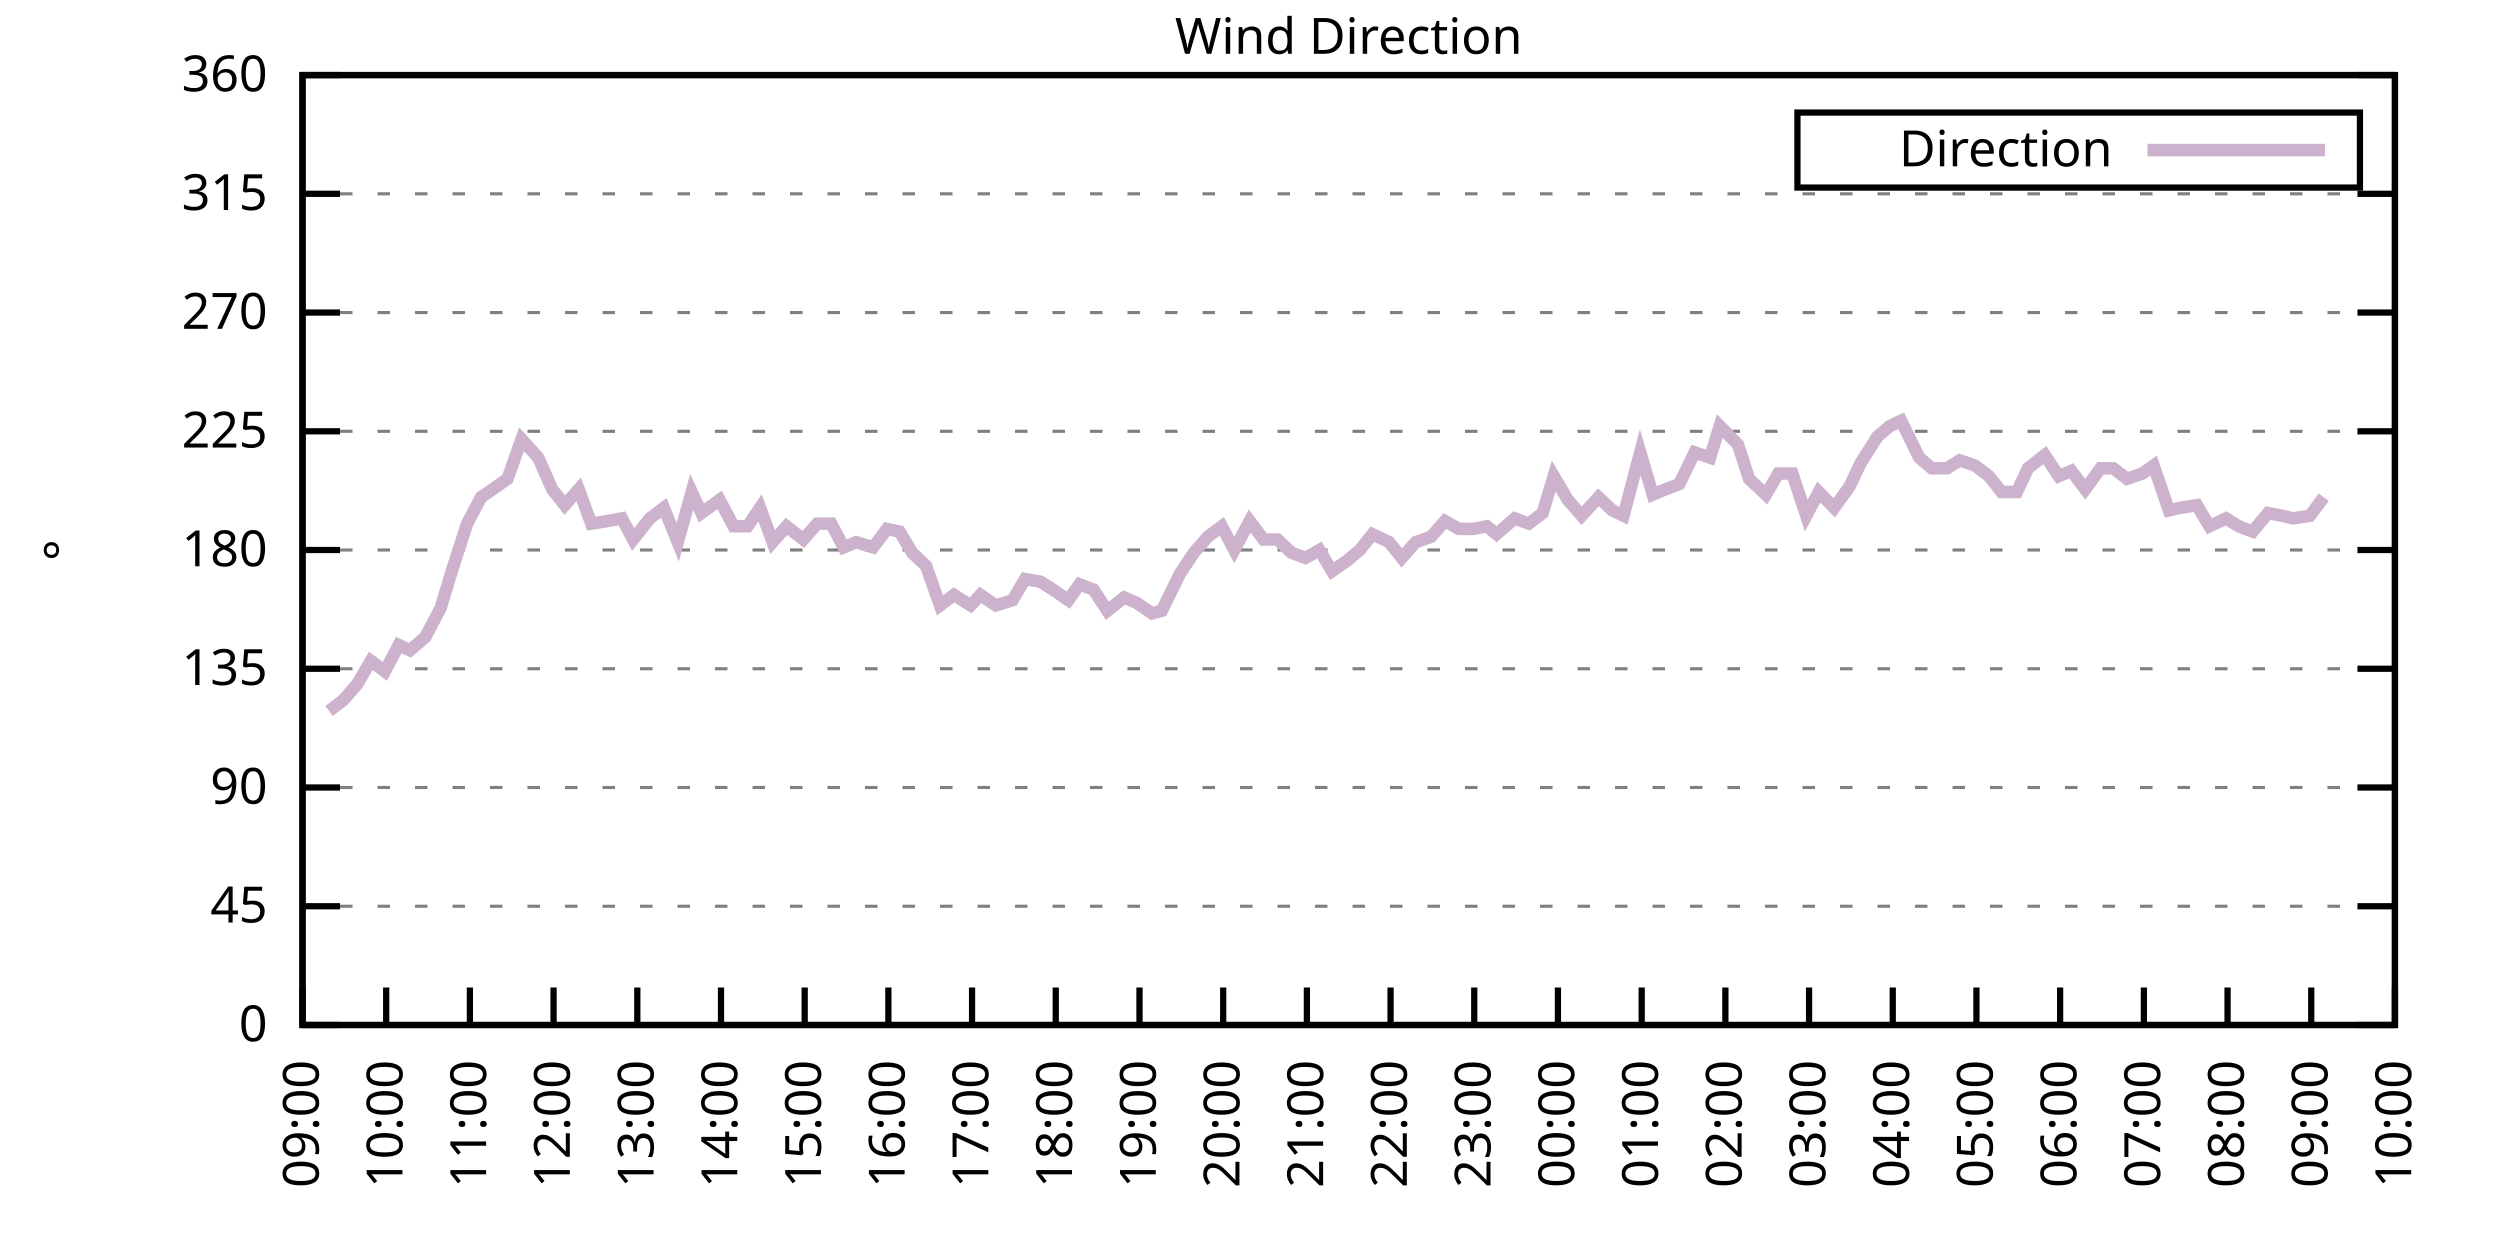
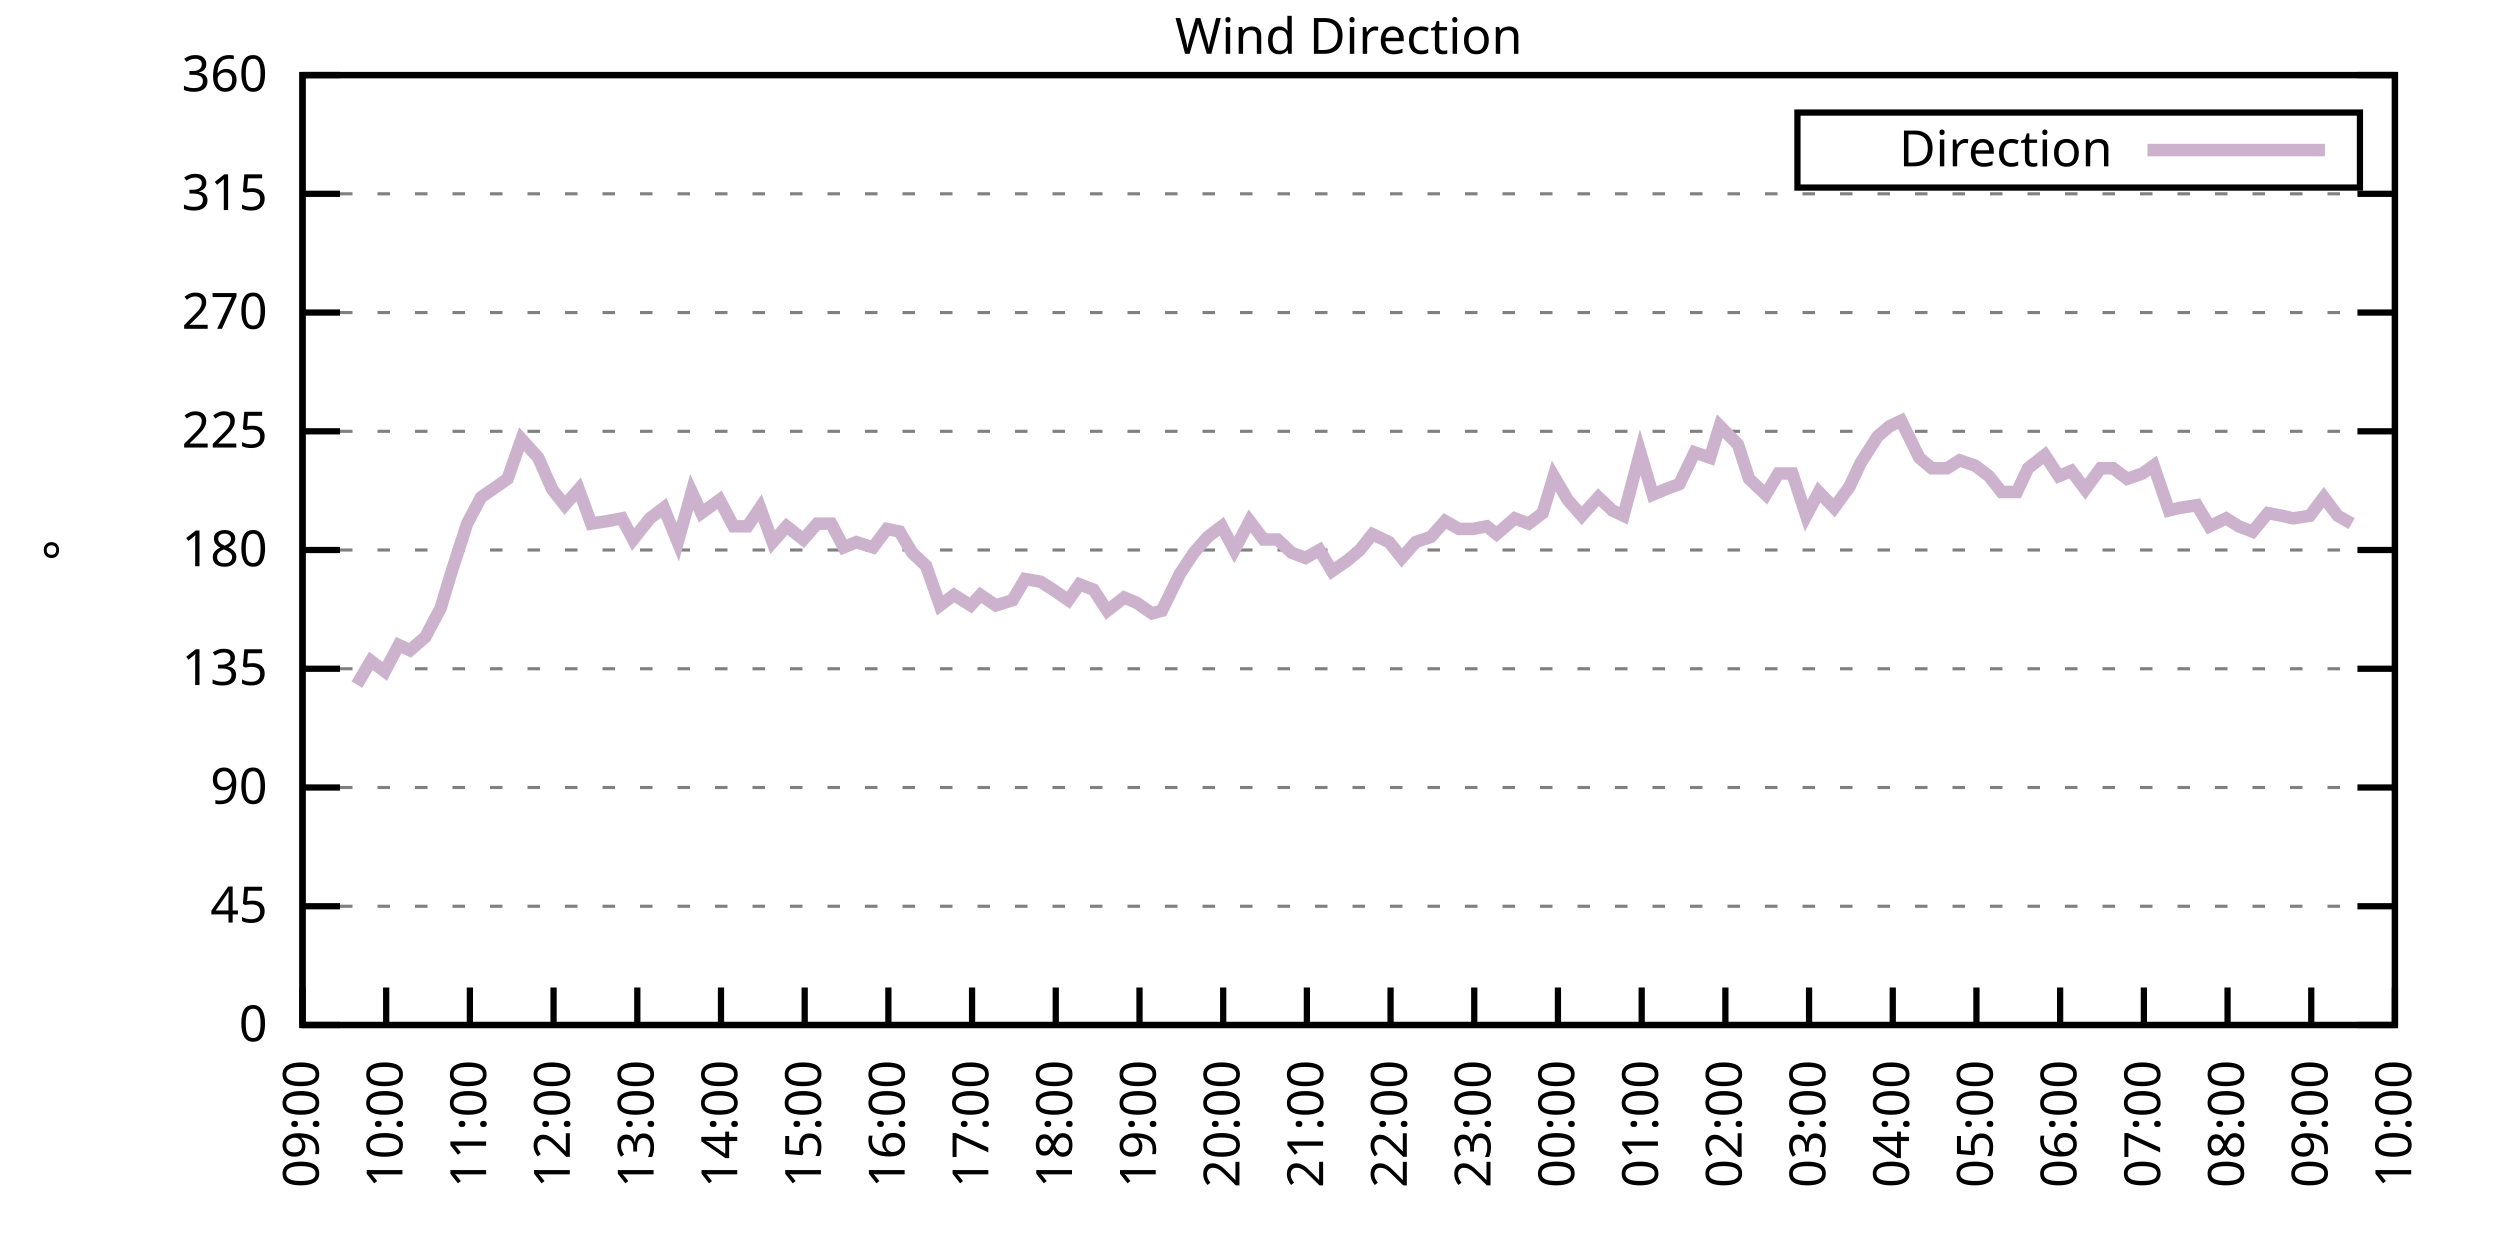
<svg xmlns="http://www.w3.org/2000/svg" xmlns:xlink="http://www.w3.org/1999/xlink" width="400" height="200" viewBox="0 0 400 200">
  <g id="gnuplot_canvas">
    <rect x="0" y="0" width="400" height="200" fill="none" />
    <defs>
      <circle id="gpDot" r="0.5" stroke-width="0.5" stroke="currentColor" />
      <path id="gpPt0" stroke-width="0.333" stroke="currentColor" d="M-1,0 h2 M0,-1 v2" />
      <path id="gpPt1" stroke-width="0.333" stroke="currentColor" d="M-1,-1 L1,1 M1,-1 L-1,1" />
      <path id="gpPt2" stroke-width="0.333" stroke="currentColor" d="M-1,0 L1,0 M0,-1 L0,1 M-1,-1 L1,1 M-1,1 L1,-1" />
      <rect id="gpPt3" stroke-width="0.333" stroke="currentColor" x="-1" y="-1" width="2" height="2" />
      <rect id="gpPt4" stroke-width="0.333" stroke="currentColor" fill="currentColor" x="-1" y="-1" width="2" height="2" />
      <circle id="gpPt5" stroke-width="0.333" stroke="currentColor" cx="0" cy="0" r="1" />
      <use xlink:href="#gpPt5" id="gpPt6" fill="currentColor" stroke="none" />
      <path id="gpPt7" stroke-width="0.333" stroke="currentColor" d="M0,-1.33 L-1.33,0.67 L1.33,0.67 z" />
      <use xlink:href="#gpPt7" id="gpPt8" fill="currentColor" stroke="none" />
      <use xlink:href="#gpPt7" id="gpPt9" stroke="currentColor" transform="rotate(180)" />
      <use xlink:href="#gpPt9" id="gpPt10" fill="currentColor" stroke="none" />
      <use xlink:href="#gpPt3" id="gpPt11" stroke="currentColor" transform="rotate(45)" />
      <use xlink:href="#gpPt11" id="gpPt12" fill="currentColor" stroke="none" />
      <path id="gpPt13" stroke-width="0.333" stroke="currentColor" d="M0,1.330 L1.265,0.411 L0.782,-1.067 L-0.782,-1.076 L-1.265,0.411 z" />
      <use xlink:href="#gpPt13" id="gpPt14" fill="currentColor" stroke="none" />
      <filter id="textbox" filterUnits="objectBoundingBox" x="0" y="0" height="1" width="1">
        <feFlood flood-color="white" flood-opacity="1" result="bgnd" />
        <feComposite in="SourceGraphic" in2="bgnd" operator="atop" />
      </filter>
      <filter id="greybox" filterUnits="objectBoundingBox" x="0" y="0" height="1" width="1">
        <feFlood flood-color="lightgrey" flood-opacity="1" result="grey" />
        <feComposite in="SourceGraphic" in2="grey" operator="atop" />
      </filter>
    </defs>
    <g fill="none" color="white" stroke="currentColor" stroke-width="1.00" stroke-linecap="butt" stroke-linejoin="miter">
</g>
    <g fill="none" color="black" stroke="currentColor" stroke-width="1.00" stroke-linecap="butt" stroke-linejoin="miter">
      <g stroke="none" shape-rendering="crispEdges">
        <polygon fill="rgb(255, 255, 255)" points="48.40,164.00 383.18,164.00 383.18,12.02 48.40,12.02 " />
      </g>
    </g>
    <g fill="none" color="black" stroke="currentColor" stroke-width="1.00" stroke-linecap="butt" stroke-linejoin="miter">
</g>
    <g fill="none" color="black" stroke="black" stroke-width="0.50" stroke-linecap="butt" stroke-linejoin="miter">
</g>
    <g fill="none" color="gray" stroke="currentColor" stroke-width="0.50" stroke-linecap="butt" stroke-linejoin="miter">
      <path stroke="gray" stroke-dasharray="2,4" class="gridline" d="M48.40,164.00 L383.19,164.00  " />
    </g>
    <g fill="none" color="gray" stroke="gray" stroke-width="1.00" stroke-linecap="butt" stroke-linejoin="miter">
</g>
    <g fill="none" color="black" stroke="currentColor" stroke-width="1.00" stroke-linecap="butt" stroke-linejoin="miter">
      <path stroke="black" d="M48.40,164.00 L54.40,164.00 M383.19,164.00 L377.19,164.00  " />
      <g transform="translate(42.80,166.60)" stroke="none" fill="black" font-family="Sans" font-size="8.00" text-anchor="end">
        <text>
          <tspan font-family="Sans"> 0</tspan>
        </text>
      </g>
    </g>
    <g fill="none" color="black" stroke="currentColor" stroke-width="1.00" stroke-linecap="butt" stroke-linejoin="miter">
</g>
    <g fill="none" color="black" stroke="black" stroke-width="0.50" stroke-linecap="butt" stroke-linejoin="miter">
</g>
    <g fill="none" color="gray" stroke="currentColor" stroke-width="0.50" stroke-linecap="butt" stroke-linejoin="miter">
      <path stroke="gray" stroke-dasharray="2,4" class="gridline" d="M48.40,145.00 L383.19,145.00  " />
    </g>
    <g fill="none" color="gray" stroke="gray" stroke-width="1.00" stroke-linecap="butt" stroke-linejoin="miter">
</g>
    <g fill="none" color="black" stroke="currentColor" stroke-width="1.00" stroke-linecap="butt" stroke-linejoin="miter">
      <path stroke="black" d="M48.40,145.00 L54.40,145.00 M383.19,145.00 L377.19,145.00  " />
      <g transform="translate(42.80,147.60)" stroke="none" fill="black" font-family="Sans" font-size="8.00" text-anchor="end">
        <text>
          <tspan font-family="Sans"> 45</tspan>
        </text>
      </g>
    </g>
    <g fill="none" color="black" stroke="currentColor" stroke-width="1.00" stroke-linecap="butt" stroke-linejoin="miter">
</g>
    <g fill="none" color="black" stroke="black" stroke-width="0.50" stroke-linecap="butt" stroke-linejoin="miter">
</g>
    <g fill="none" color="gray" stroke="currentColor" stroke-width="0.50" stroke-linecap="butt" stroke-linejoin="miter">
      <path stroke="gray" stroke-dasharray="2,4" class="gridline" d="M48.40,126.00 L383.19,126.00  " />
    </g>
    <g fill="none" color="gray" stroke="gray" stroke-width="1.00" stroke-linecap="butt" stroke-linejoin="miter">
</g>
    <g fill="none" color="black" stroke="currentColor" stroke-width="1.00" stroke-linecap="butt" stroke-linejoin="miter">
      <path stroke="black" d="M48.40,126.00 L54.40,126.00 M383.19,126.00 L377.19,126.00  " />
      <g transform="translate(42.80,128.60)" stroke="none" fill="black" font-family="Sans" font-size="8.00" text-anchor="end">
        <text>
          <tspan font-family="Sans"> 90</tspan>
        </text>
      </g>
    </g>
    <g fill="none" color="black" stroke="currentColor" stroke-width="1.00" stroke-linecap="butt" stroke-linejoin="miter">
</g>
    <g fill="none" color="black" stroke="black" stroke-width="0.50" stroke-linecap="butt" stroke-linejoin="miter">
</g>
    <g fill="none" color="gray" stroke="currentColor" stroke-width="0.50" stroke-linecap="butt" stroke-linejoin="miter">
      <path stroke="gray" stroke-dasharray="2,4" class="gridline" d="M48.40,107.00 L383.19,107.00  " />
    </g>
    <g fill="none" color="gray" stroke="gray" stroke-width="1.00" stroke-linecap="butt" stroke-linejoin="miter">
</g>
    <g fill="none" color="black" stroke="currentColor" stroke-width="1.00" stroke-linecap="butt" stroke-linejoin="miter">
      <path stroke="black" d="M48.40,107.00 L54.40,107.00 M383.19,107.00 L377.19,107.00  " />
      <g transform="translate(42.80,109.60)" stroke="none" fill="black" font-family="Sans" font-size="8.00" text-anchor="end">
        <text>
          <tspan font-family="Sans"> 135</tspan>
        </text>
      </g>
    </g>
    <g fill="none" color="black" stroke="currentColor" stroke-width="1.00" stroke-linecap="butt" stroke-linejoin="miter">
</g>
    <g fill="none" color="black" stroke="black" stroke-width="0.50" stroke-linecap="butt" stroke-linejoin="miter">
</g>
    <g fill="none" color="gray" stroke="currentColor" stroke-width="0.50" stroke-linecap="butt" stroke-linejoin="miter">
      <path stroke="gray" stroke-dasharray="2,4" class="gridline" d="M48.40,88.00 L383.19,88.00  " />
    </g>
    <g fill="none" color="gray" stroke="gray" stroke-width="1.00" stroke-linecap="butt" stroke-linejoin="miter">
</g>
    <g fill="none" color="black" stroke="currentColor" stroke-width="1.00" stroke-linecap="butt" stroke-linejoin="miter">
      <path stroke="black" d="M48.40,88.00 L54.40,88.00 M383.19,88.00 L377.19,88.00  " />
      <g transform="translate(42.80,90.60)" stroke="none" fill="black" font-family="Sans" font-size="8.00" text-anchor="end">
        <text>
          <tspan font-family="Sans"> 180</tspan>
        </text>
      </g>
    </g>
    <g fill="none" color="black" stroke="currentColor" stroke-width="1.00" stroke-linecap="butt" stroke-linejoin="miter">
</g>
    <g fill="none" color="black" stroke="black" stroke-width="0.50" stroke-linecap="butt" stroke-linejoin="miter">
</g>
    <g fill="none" color="gray" stroke="currentColor" stroke-width="0.50" stroke-linecap="butt" stroke-linejoin="miter">
      <path stroke="gray" stroke-dasharray="2,4" class="gridline" d="M48.40,69.01 L383.19,69.01  " />
    </g>
    <g fill="none" color="gray" stroke="gray" stroke-width="1.00" stroke-linecap="butt" stroke-linejoin="miter">
</g>
    <g fill="none" color="black" stroke="currentColor" stroke-width="1.00" stroke-linecap="butt" stroke-linejoin="miter">
      <path stroke="black" d="M48.40,69.01 L54.40,69.01 M383.19,69.01 L377.19,69.01  " />
      <g transform="translate(42.80,71.61)" stroke="none" fill="black" font-family="Sans" font-size="8.00" text-anchor="end">
        <text>
          <tspan font-family="Sans"> 225</tspan>
        </text>
      </g>
    </g>
    <g fill="none" color="black" stroke="currentColor" stroke-width="1.00" stroke-linecap="butt" stroke-linejoin="miter">
</g>
    <g fill="none" color="black" stroke="black" stroke-width="0.50" stroke-linecap="butt" stroke-linejoin="miter">
</g>
    <g fill="none" color="gray" stroke="currentColor" stroke-width="0.50" stroke-linecap="butt" stroke-linejoin="miter">
      <path stroke="gray" stroke-dasharray="2,4" class="gridline" d="M48.40,50.01 L383.19,50.01  " />
    </g>
    <g fill="none" color="gray" stroke="gray" stroke-width="1.00" stroke-linecap="butt" stroke-linejoin="miter">
</g>
    <g fill="none" color="black" stroke="currentColor" stroke-width="1.00" stroke-linecap="butt" stroke-linejoin="miter">
      <path stroke="black" d="M48.40,50.01 L54.40,50.01 M383.19,50.01 L377.19,50.01  " />
      <g transform="translate(42.80,52.61)" stroke="none" fill="black" font-family="Sans" font-size="8.00" text-anchor="end">
        <text>
          <tspan font-family="Sans"> 270</tspan>
        </text>
      </g>
    </g>
    <g fill="none" color="black" stroke="currentColor" stroke-width="1.00" stroke-linecap="butt" stroke-linejoin="miter">
</g>
    <g fill="none" color="black" stroke="black" stroke-width="0.50" stroke-linecap="butt" stroke-linejoin="miter">
</g>
    <g fill="none" color="gray" stroke="currentColor" stroke-width="0.50" stroke-linecap="butt" stroke-linejoin="miter">
      <path stroke="gray" stroke-dasharray="2,4" class="gridline" d="M48.40,31.01 L383.19,31.01  " />
    </g>
    <g fill="none" color="gray" stroke="gray" stroke-width="1.00" stroke-linecap="butt" stroke-linejoin="miter">
</g>
    <g fill="none" color="black" stroke="currentColor" stroke-width="1.00" stroke-linecap="butt" stroke-linejoin="miter">
      <path stroke="black" d="M48.40,31.01 L54.40,31.01 M383.19,31.01 L377.19,31.01  " />
      <g transform="translate(42.80,33.61)" stroke="none" fill="black" font-family="Sans" font-size="8.00" text-anchor="end">
        <text>
          <tspan font-family="Sans"> 315</tspan>
        </text>
      </g>
    </g>
    <g fill="none" color="black" stroke="currentColor" stroke-width="1.00" stroke-linecap="butt" stroke-linejoin="miter">
</g>
    <g fill="none" color="black" stroke="black" stroke-width="0.50" stroke-linecap="butt" stroke-linejoin="miter">
</g>
    <g fill="none" color="gray" stroke="currentColor" stroke-width="0.50" stroke-linecap="butt" stroke-linejoin="miter">
      <path stroke="gray" stroke-dasharray="2,4" class="gridline" d="M48.40,12.01 L383.19,12.01  " />
    </g>
    <g fill="none" color="gray" stroke="gray" stroke-width="1.00" stroke-linecap="butt" stroke-linejoin="miter">
</g>
    <g fill="none" color="black" stroke="currentColor" stroke-width="1.00" stroke-linecap="butt" stroke-linejoin="miter">
      <path stroke="black" d="M48.40,12.01 L54.40,12.01 M383.19,12.01 L377.19,12.01  " />
      <g transform="translate(42.80,14.61)" stroke="none" fill="black" font-family="Sans" font-size="8.00" text-anchor="end">
        <text>
          <tspan font-family="Sans"> 360</tspan>
        </text>
      </g>
    </g>
    <g fill="none" color="black" stroke="currentColor" stroke-width="1.00" stroke-linecap="butt" stroke-linejoin="miter">
      <path stroke="black" d="M48.40,164.00 L48.40,158.00  " />
      <g transform="translate(51.00,169.60) rotate(270.00)" stroke="none" fill="black" font-family="Sans" font-size="8.00" text-anchor="end">
        <text>
          <tspan font-family="Sans">09:00</tspan>
        </text>
      </g>
    </g>
    <g fill="none" color="black" stroke="currentColor" stroke-width="1.00" stroke-linecap="butt" stroke-linejoin="miter">
      <path stroke="black" d="M61.79,164.00 L61.79,158.00  " />
      <g transform="translate(64.39,169.60) rotate(270.00)" stroke="none" fill="black" font-family="Sans" font-size="8.00" text-anchor="end">
        <text>
          <tspan font-family="Sans">10:00</tspan>
        </text>
      </g>
    </g>
    <g fill="none" color="black" stroke="currentColor" stroke-width="1.00" stroke-linecap="butt" stroke-linejoin="miter">
      <path stroke="black" d="M75.18,164.00 L75.18,158.00  " />
      <g transform="translate(77.78,169.60) rotate(270.00)" stroke="none" fill="black" font-family="Sans" font-size="8.00" text-anchor="end">
        <text>
          <tspan font-family="Sans">11:00</tspan>
        </text>
      </g>
    </g>
    <g fill="none" color="black" stroke="currentColor" stroke-width="1.00" stroke-linecap="butt" stroke-linejoin="miter">
      <path stroke="black" d="M88.57,164.00 L88.57,158.00  " />
      <g transform="translate(91.17,169.60) rotate(270.00)" stroke="none" fill="black" font-family="Sans" font-size="8.00" text-anchor="end">
        <text>
          <tspan font-family="Sans">12:00</tspan>
        </text>
      </g>
    </g>
    <g fill="none" color="black" stroke="currentColor" stroke-width="1.00" stroke-linecap="butt" stroke-linejoin="miter">
      <path stroke="black" d="M101.97,164.00 L101.97,158.00  " />
      <g transform="translate(104.57,169.60) rotate(270.00)" stroke="none" fill="black" font-family="Sans" font-size="8.00" text-anchor="end">
        <text>
          <tspan font-family="Sans">13:00</tspan>
        </text>
      </g>
    </g>
    <g fill="none" color="black" stroke="currentColor" stroke-width="1.00" stroke-linecap="butt" stroke-linejoin="miter">
      <path stroke="black" d="M115.36,164.00 L115.36,158.00  " />
      <g transform="translate(117.96,169.60) rotate(270.00)" stroke="none" fill="black" font-family="Sans" font-size="8.00" text-anchor="end">
        <text>
          <tspan font-family="Sans">14:00</tspan>
        </text>
      </g>
    </g>
    <g fill="none" color="black" stroke="currentColor" stroke-width="1.00" stroke-linecap="butt" stroke-linejoin="miter">
      <path stroke="black" d="M128.75,164.00 L128.75,158.00  " />
      <g transform="translate(131.35,169.60) rotate(270.00)" stroke="none" fill="black" font-family="Sans" font-size="8.00" text-anchor="end">
        <text>
          <tspan font-family="Sans">15:00</tspan>
        </text>
      </g>
    </g>
    <g fill="none" color="black" stroke="currentColor" stroke-width="1.00" stroke-linecap="butt" stroke-linejoin="miter">
      <path stroke="black" d="M142.14,164.00 L142.14,158.00  " />
      <g transform="translate(144.74,169.60) rotate(270.00)" stroke="none" fill="black" font-family="Sans" font-size="8.00" text-anchor="end">
        <text>
          <tspan font-family="Sans">16:00</tspan>
        </text>
      </g>
    </g>
    <g fill="none" color="black" stroke="currentColor" stroke-width="1.00" stroke-linecap="butt" stroke-linejoin="miter">
      <path stroke="black" d="M155.53,164.00 L155.53,158.00  " />
      <g transform="translate(158.13,169.60) rotate(270.00)" stroke="none" fill="black" font-family="Sans" font-size="8.00" text-anchor="end">
        <text>
          <tspan font-family="Sans">17:00</tspan>
        </text>
      </g>
    </g>
    <g fill="none" color="black" stroke="currentColor" stroke-width="1.00" stroke-linecap="butt" stroke-linejoin="miter">
      <path stroke="black" d="M168.92,164.00 L168.92,158.00  " />
      <g transform="translate(171.52,169.60) rotate(270.00)" stroke="none" fill="black" font-family="Sans" font-size="8.00" text-anchor="end">
        <text>
          <tspan font-family="Sans">18:00</tspan>
        </text>
      </g>
    </g>
    <g fill="none" color="black" stroke="currentColor" stroke-width="1.00" stroke-linecap="butt" stroke-linejoin="miter">
      <path stroke="black" d="M182.32,164.00 L182.32,158.00  " />
      <g transform="translate(184.92,169.60) rotate(270.00)" stroke="none" fill="black" font-family="Sans" font-size="8.00" text-anchor="end">
        <text>
          <tspan font-family="Sans">19:00</tspan>
        </text>
      </g>
    </g>
    <g fill="none" color="black" stroke="currentColor" stroke-width="1.00" stroke-linecap="butt" stroke-linejoin="miter">
      <path stroke="black" d="M195.71,164.00 L195.71,158.00  " />
      <g transform="translate(198.31,169.60) rotate(270.00)" stroke="none" fill="black" font-family="Sans" font-size="8.00" text-anchor="end">
        <text>
          <tspan font-family="Sans">20:00</tspan>
        </text>
      </g>
    </g>
    <g fill="none" color="black" stroke="currentColor" stroke-width="1.00" stroke-linecap="butt" stroke-linejoin="miter">
      <path stroke="black" d="M209.10,164.00 L209.10,158.00  " />
      <g transform="translate(211.70,169.60) rotate(270.00)" stroke="none" fill="black" font-family="Sans" font-size="8.00" text-anchor="end">
        <text>
          <tspan font-family="Sans">21:00</tspan>
        </text>
      </g>
    </g>
    <g fill="none" color="black" stroke="currentColor" stroke-width="1.00" stroke-linecap="butt" stroke-linejoin="miter">
      <path stroke="black" d="M222.49,164.00 L222.49,158.00  " />
      <g transform="translate(225.09,169.60) rotate(270.00)" stroke="none" fill="black" font-family="Sans" font-size="8.00" text-anchor="end">
        <text>
          <tspan font-family="Sans">22:00</tspan>
        </text>
      </g>
    </g>
    <g fill="none" color="black" stroke="currentColor" stroke-width="1.00" stroke-linecap="butt" stroke-linejoin="miter">
      <path stroke="black" d="M235.88,164.00 L235.88,158.00  " />
      <g transform="translate(238.48,169.60) rotate(270.00)" stroke="none" fill="black" font-family="Sans" font-size="8.00" text-anchor="end">
        <text>
          <tspan font-family="Sans">23:00</tspan>
        </text>
      </g>
    </g>
    <g fill="none" color="black" stroke="currentColor" stroke-width="1.00" stroke-linecap="butt" stroke-linejoin="miter">
      <path stroke="black" d="M249.27,164.00 L249.27,158.00  " />
      <g transform="translate(251.87,169.60) rotate(270.00)" stroke="none" fill="black" font-family="Sans" font-size="8.00" text-anchor="end">
        <text>
          <tspan font-family="Sans">00:00</tspan>
        </text>
      </g>
    </g>
    <g fill="none" color="black" stroke="currentColor" stroke-width="1.00" stroke-linecap="butt" stroke-linejoin="miter">
      <path stroke="black" d="M262.67,164.00 L262.67,158.00  " />
      <g transform="translate(265.27,169.60) rotate(270.00)" stroke="none" fill="black" font-family="Sans" font-size="8.00" text-anchor="end">
        <text>
          <tspan font-family="Sans">01:00</tspan>
        </text>
      </g>
    </g>
    <g fill="none" color="black" stroke="currentColor" stroke-width="1.00" stroke-linecap="butt" stroke-linejoin="miter">
      <path stroke="black" d="M276.06,164.00 L276.06,158.00  " />
      <g transform="translate(278.66,169.60) rotate(270.00)" stroke="none" fill="black" font-family="Sans" font-size="8.00" text-anchor="end">
        <text>
          <tspan font-family="Sans">02:00</tspan>
        </text>
      </g>
    </g>
    <g fill="none" color="black" stroke="currentColor" stroke-width="1.00" stroke-linecap="butt" stroke-linejoin="miter">
      <path stroke="black" d="M289.45,164.00 L289.45,158.00  " />
      <g transform="translate(292.05,169.60) rotate(270.00)" stroke="none" fill="black" font-family="Sans" font-size="8.00" text-anchor="end">
        <text>
          <tspan font-family="Sans">03:00</tspan>
        </text>
      </g>
    </g>
    <g fill="none" color="black" stroke="currentColor" stroke-width="1.00" stroke-linecap="butt" stroke-linejoin="miter">
      <path stroke="black" d="M302.84,164.00 L302.84,158.00  " />
      <g transform="translate(305.44,169.60) rotate(270.00)" stroke="none" fill="black" font-family="Sans" font-size="8.00" text-anchor="end">
        <text>
          <tspan font-family="Sans">04:00</tspan>
        </text>
      </g>
    </g>
    <g fill="none" color="black" stroke="currentColor" stroke-width="1.00" stroke-linecap="butt" stroke-linejoin="miter">
      <path stroke="black" d="M316.23,164.00 L316.23,158.00  " />
      <g transform="translate(318.83,169.60) rotate(270.00)" stroke="none" fill="black" font-family="Sans" font-size="8.00" text-anchor="end">
        <text>
          <tspan font-family="Sans">05:00</tspan>
        </text>
      </g>
    </g>
    <g fill="none" color="black" stroke="currentColor" stroke-width="1.00" stroke-linecap="butt" stroke-linejoin="miter">
      <path stroke="black" d="M329.62,164.00 L329.62,158.00  " />
      <g transform="translate(332.22,169.60) rotate(270.00)" stroke="none" fill="black" font-family="Sans" font-size="8.00" text-anchor="end">
        <text>
          <tspan font-family="Sans">06:00</tspan>
        </text>
      </g>
    </g>
    <g fill="none" color="black" stroke="currentColor" stroke-width="1.00" stroke-linecap="butt" stroke-linejoin="miter">
      <path stroke="black" d="M343.02,164.00 L343.02,158.00  " />
      <g transform="translate(345.62,169.60) rotate(270.00)" stroke="none" fill="black" font-family="Sans" font-size="8.00" text-anchor="end">
        <text>
          <tspan font-family="Sans">07:00</tspan>
        </text>
      </g>
    </g>
    <g fill="none" color="black" stroke="currentColor" stroke-width="1.00" stroke-linecap="butt" stroke-linejoin="miter">
      <path stroke="black" d="M356.41,164.00 L356.41,158.00  " />
      <g transform="translate(359.01,169.60) rotate(270.00)" stroke="none" fill="black" font-family="Sans" font-size="8.00" text-anchor="end">
        <text>
          <tspan font-family="Sans">08:00</tspan>
        </text>
      </g>
    </g>
    <g fill="none" color="black" stroke="currentColor" stroke-width="1.00" stroke-linecap="butt" stroke-linejoin="miter">
      <path stroke="black" d="M369.80,164.00 L369.80,158.00  " />
      <g transform="translate(372.40,169.60) rotate(270.00)" stroke="none" fill="black" font-family="Sans" font-size="8.00" text-anchor="end">
        <text>
          <tspan font-family="Sans">09:00</tspan>
        </text>
      </g>
    </g>
    <g fill="none" color="black" stroke="currentColor" stroke-width="1.00" stroke-linecap="butt" stroke-linejoin="miter">
      <path stroke="black" d="M383.19,164.00 L383.19,158.00  " />
      <g transform="translate(385.79,169.60) rotate(270.00)" stroke="none" fill="black" font-family="Sans" font-size="8.00" text-anchor="end">
        <text>
          <tspan font-family="Sans">10:00</tspan>
        </text>
      </g>
    </g>
    <g fill="none" color="black" stroke="currentColor" stroke-width="1.00" stroke-linecap="butt" stroke-linejoin="miter">
</g>
    <g fill="none" color="black" stroke="currentColor" stroke-width="1.00" stroke-linecap="butt" stroke-linejoin="miter">
      <path stroke="black" d="M48.40,12.01 L48.40,164.00 L383.19,164.00 L383.19,12.01 L48.40,12.01 Z  " />
    </g>
    <g fill="none" color="black" stroke="currentColor" stroke-width="1.00" stroke-linecap="butt" stroke-linejoin="miter">
</g>
    <g fill="none" color="black" stroke="currentColor" stroke-width="1.00" stroke-linecap="butt" stroke-linejoin="miter">
      <path stroke="black" d="M287.59,30.01 L287.59,18.01 L377.59,18.01 L377.59,30.01 L287.59,30.01 Z  " />
    </g>
    <g id="Wind_direction_plot_1">
      <g fill="none" color="white" stroke="black" stroke-width="2.00" stroke-linecap="butt" stroke-linejoin="miter">
</g>
      <g fill="none" color="black" stroke="currentColor" stroke-width="2.00" stroke-linecap="butt" stroke-linejoin="miter">
        <g transform="translate(337.99,26.61)" stroke="none" fill="black" font-family="Sans" font-size="8.00" text-anchor="end">
          <text>
            <tspan font-family="Sans">Direction</tspan>
          </text>
        </g>
      </g>
      <g fill="none" color="black" stroke="currentColor" stroke-width="2.00" stroke-linecap="butt" stroke-linejoin="miter">
-         <path stroke="rgb(204, 178, 204)" d="M343.59,24.01 L371.99,24.01 M52.64,113.76 L54.87,112.07 L57.10,109.54 L59.34,105.74 L61.57,107.43 L63.80,103.20   L65.59,104.05 L68.04,101.94 L70.50,97.29 L72.28,91.38 L74.74,83.78 L76.97,79.56 L79.42,77.87 L81.21,76.61   L83.44,70.27 L86.12,73.23 L88.35,78.29 L90.36,80.83 L92.59,78.29 L94.60,83.78 L97.28,83.36 L99.51,82.94   L101.30,86.32 L103.98,82.94 L106.21,81.25 L108.44,86.74 L110.67,78.72 L112.23,82.09 L115.13,79.98 L117.37,84.21   L119.60,84.21 L121.61,81.25 L123.62,86.74 L125.85,84.21 L128.53,86.32 L130.76,83.78 L132.99,83.78 L135.00,87.58   L137.01,86.74 L139.69,87.58 L141.92,84.63 L143.93,85.05 L145.94,88.43 L148.17,90.54 L150.40,96.87 L152.63,95.18   L155.31,96.87 L156.87,95.18 L159.33,96.87 L162.01,96.03 L164.01,92.65 L166.47,93.07 L168.48,94.34 L170.93,96.03   L172.72,93.49 L174.95,94.34 L177.18,97.72 L179.86,95.60 L181.87,96.45 L184.32,98.14 L185.89,97.72 L188.79,91.80   L191.02,88.43 L193.25,85.89 L195.48,84.21 L197.49,88.00 L199.95,83.36 L202.18,86.32 L204.41,86.32 L206.64,88.43   L208.88,89.27 L211.11,88.00 L213.12,91.38 L215.57,89.69 L217.58,88.00 L219.59,85.47 L222.27,86.74 L224.28,89.27   L226.51,86.74 L228.96,85.89 L231.20,83.36 L233.43,84.63 L235.66,84.63 L237.89,84.21 L239.45,85.47 L242.36,82.94   L244.59,83.78 L246.82,82.09 L248.60,76.18 L250.84,79.98 L253.07,82.52 L255.75,79.56 L257.98,81.67 L259.76,82.52   L262.44,72.38 L264.45,79.14 L266.46,78.29 L268.69,77.45 L271.15,72.38 L273.60,73.23 L275.16,68.16 L278.07,71.12   L279.85,76.61 L282.53,79.14 L284.54,75.76 L286.77,75.76 L289.00,82.52 L291.01,78.72 L293.47,81.25 L295.92,77.87   L297.71,74.07 L300.39,69.85 L302.39,68.16 L304.18,67.32 L307.08,73.23 L309.09,74.92 L311.54,74.92 L313.55,73.65   L316.01,74.49 L318.24,76.18 L320.25,78.72 L322.70,78.72 L324.49,74.92 L327.17,72.81 L329.40,76.18 L331.41,75.34   L333.64,78.29 L336.10,74.92 L338.10,74.92 L340.34,76.61 L342.79,75.76 L344.58,74.49 L347.03,81.67 L348.82,81.25   L351.50,80.83 L353.51,84.21 L356.18,82.94 L358.19,84.21 L360.42,85.05 L362.88,82.09 L365.11,82.52 L366.90,82.94   L369.58,82.52 L371.81,79.56  " />
+         <path stroke="rgb(204, 178, 204)" d="M343.59,24.01 L371.99,24.01 M57.10,109.54 L59.34,105.74 L61.57,107.43 L63.80,103.20 L65.59,104.05 L68.04,101.94   L70.50,97.29 L72.28,91.38 L74.74,83.78 L76.97,79.56 L79.42,77.87 L81.21,76.61 L83.44,70.27 L86.12,73.23   L88.35,78.29 L90.36,80.83 L92.59,78.29 L94.60,83.78 L97.28,83.36 L99.51,82.94 L101.30,86.32 L103.98,82.94   L106.21,81.25 L108.44,86.74 L110.67,78.72 L112.23,82.09 L115.13,79.98 L117.37,84.21 L119.60,84.21 L121.61,81.25   L123.62,86.74 L125.85,84.21 L128.53,86.32 L130.76,83.78 L132.99,83.78 L135.00,87.58 L137.01,86.74 L139.69,87.58   L141.92,84.63 L143.93,85.05 L145.94,88.43 L148.17,90.54 L150.40,96.87 L152.63,95.18 L155.31,96.87 L156.87,95.18   L159.33,96.87 L162.01,96.03 L164.01,92.65 L166.47,93.07 L168.48,94.34 L170.93,96.03 L172.72,93.49 L174.95,94.34   L177.18,97.72 L179.86,95.60 L181.87,96.45 L184.32,98.14 L185.89,97.72 L188.79,91.80 L191.02,88.43 L193.25,85.89   L195.48,84.21 L197.49,88.00 L199.95,83.36 L202.18,86.32 L204.41,86.32 L206.64,88.43 L208.88,89.27 L211.11,88.00   L213.12,91.38 L215.57,89.69 L217.58,88.00 L219.59,85.47 L222.27,86.74 L224.28,89.27 L226.51,86.74 L228.96,85.89   L231.20,83.36 L233.43,84.63 L235.66,84.63 L237.89,84.21 L239.45,85.47 L242.36,82.94 L244.59,83.78 L246.82,82.09   L248.60,76.18 L250.84,79.98 L253.07,82.52 L255.75,79.56 L257.98,81.67 L259.76,82.52 L262.44,72.38 L264.45,79.14   L266.46,78.29 L268.69,77.45 L271.15,72.38 L273.60,73.23 L275.16,68.16 L278.07,71.12 L279.85,76.61 L282.53,79.14   L284.54,75.76 L286.77,75.76 L289.00,82.52 L291.01,78.72 L293.47,81.25 L295.92,77.87 L297.71,74.07 L300.39,69.85   L302.39,68.16 L304.18,67.32 L307.08,73.23 L309.09,74.92 L311.54,74.92 L313.55,73.65 L316.01,74.49 L318.24,76.18   L320.25,78.72 L322.70,78.72 L324.49,74.92 L327.17,72.81 L329.40,76.18 L331.41,75.34 L333.64,78.29 L336.10,74.92   L338.10,74.92 L340.34,76.61 L342.79,75.76 L344.58,74.49 L347.03,81.67 L348.82,81.25 L351.50,80.83 L353.51,84.21   L356.18,82.94 L358.19,84.21 L360.42,85.05 L362.88,82.09 L365.11,82.52 L366.90,82.94 L369.58,82.52 L371.81,79.56   L374.04,82.52 L376.27,83.78  " />
      </g>
    </g>
    <g fill="none" color="black" stroke="currentColor" stroke-width="2.00" stroke-linecap="butt" stroke-linejoin="miter">
</g>
    <g fill="none" color="black" stroke="black" stroke-width="1.00" stroke-linecap="butt" stroke-linejoin="miter">
</g>
    <g fill="none" color="black" stroke="currentColor" stroke-width="1.00" stroke-linecap="butt" stroke-linejoin="miter">
      <path stroke="black" d="M48.40,12.01 L48.40,164.00 L383.19,164.00 L383.19,12.01 L48.40,12.01 Z  " />
      <g transform="translate(12.80,88.01) rotate(270.00)" stroke="none" fill="black" font-family="Sans" font-size="8.00" text-anchor="middle">
        <text>
          <tspan font-family="Sans">°</tspan>
        </text>
      </g>
    </g>
    <g fill="none" color="black" stroke="currentColor" stroke-width="1.00" stroke-linecap="butt" stroke-linejoin="miter">
</g>
    <g fill="none" color="black" stroke="currentColor" stroke-width="1.00" stroke-linecap="butt" stroke-linejoin="miter">
      <g transform="translate(215.79,8.61)" stroke="none" fill="black" font-family="Sans" font-size="8.00" text-anchor="middle">
        <text>
          <tspan font-family="Sans">Wind Direction</tspan>
        </text>
      </g>
    </g>
    <g fill="none" color="black" stroke="currentColor" stroke-width="1.00" stroke-linecap="butt" stroke-linejoin="miter">
</g>
  </g>
</svg>
